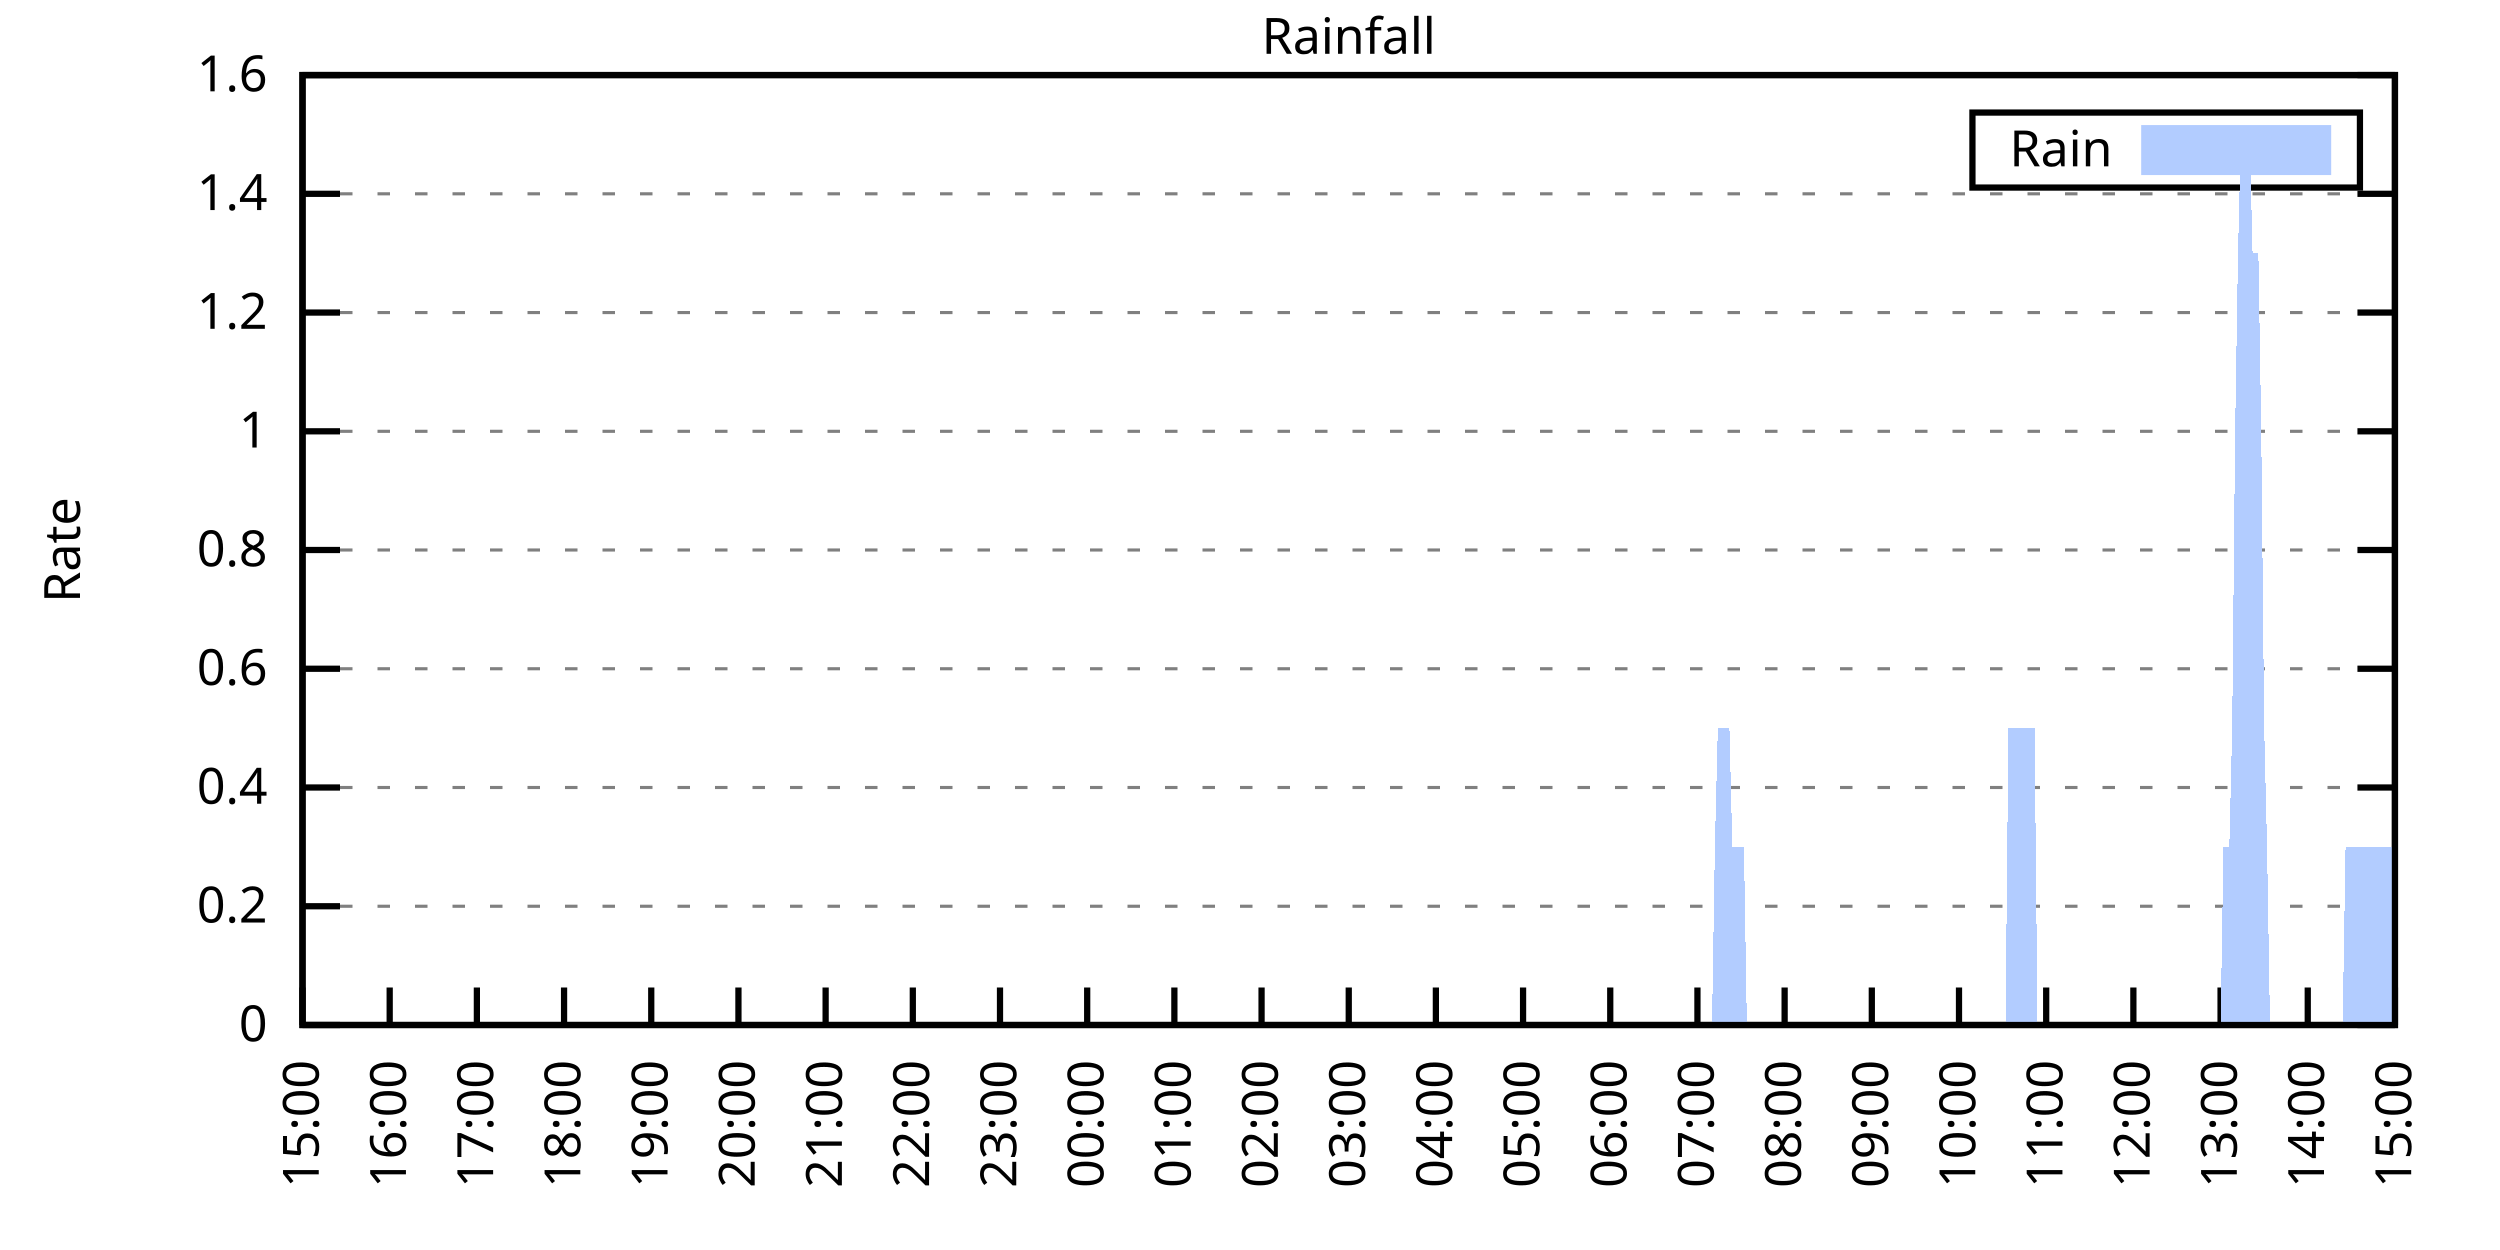
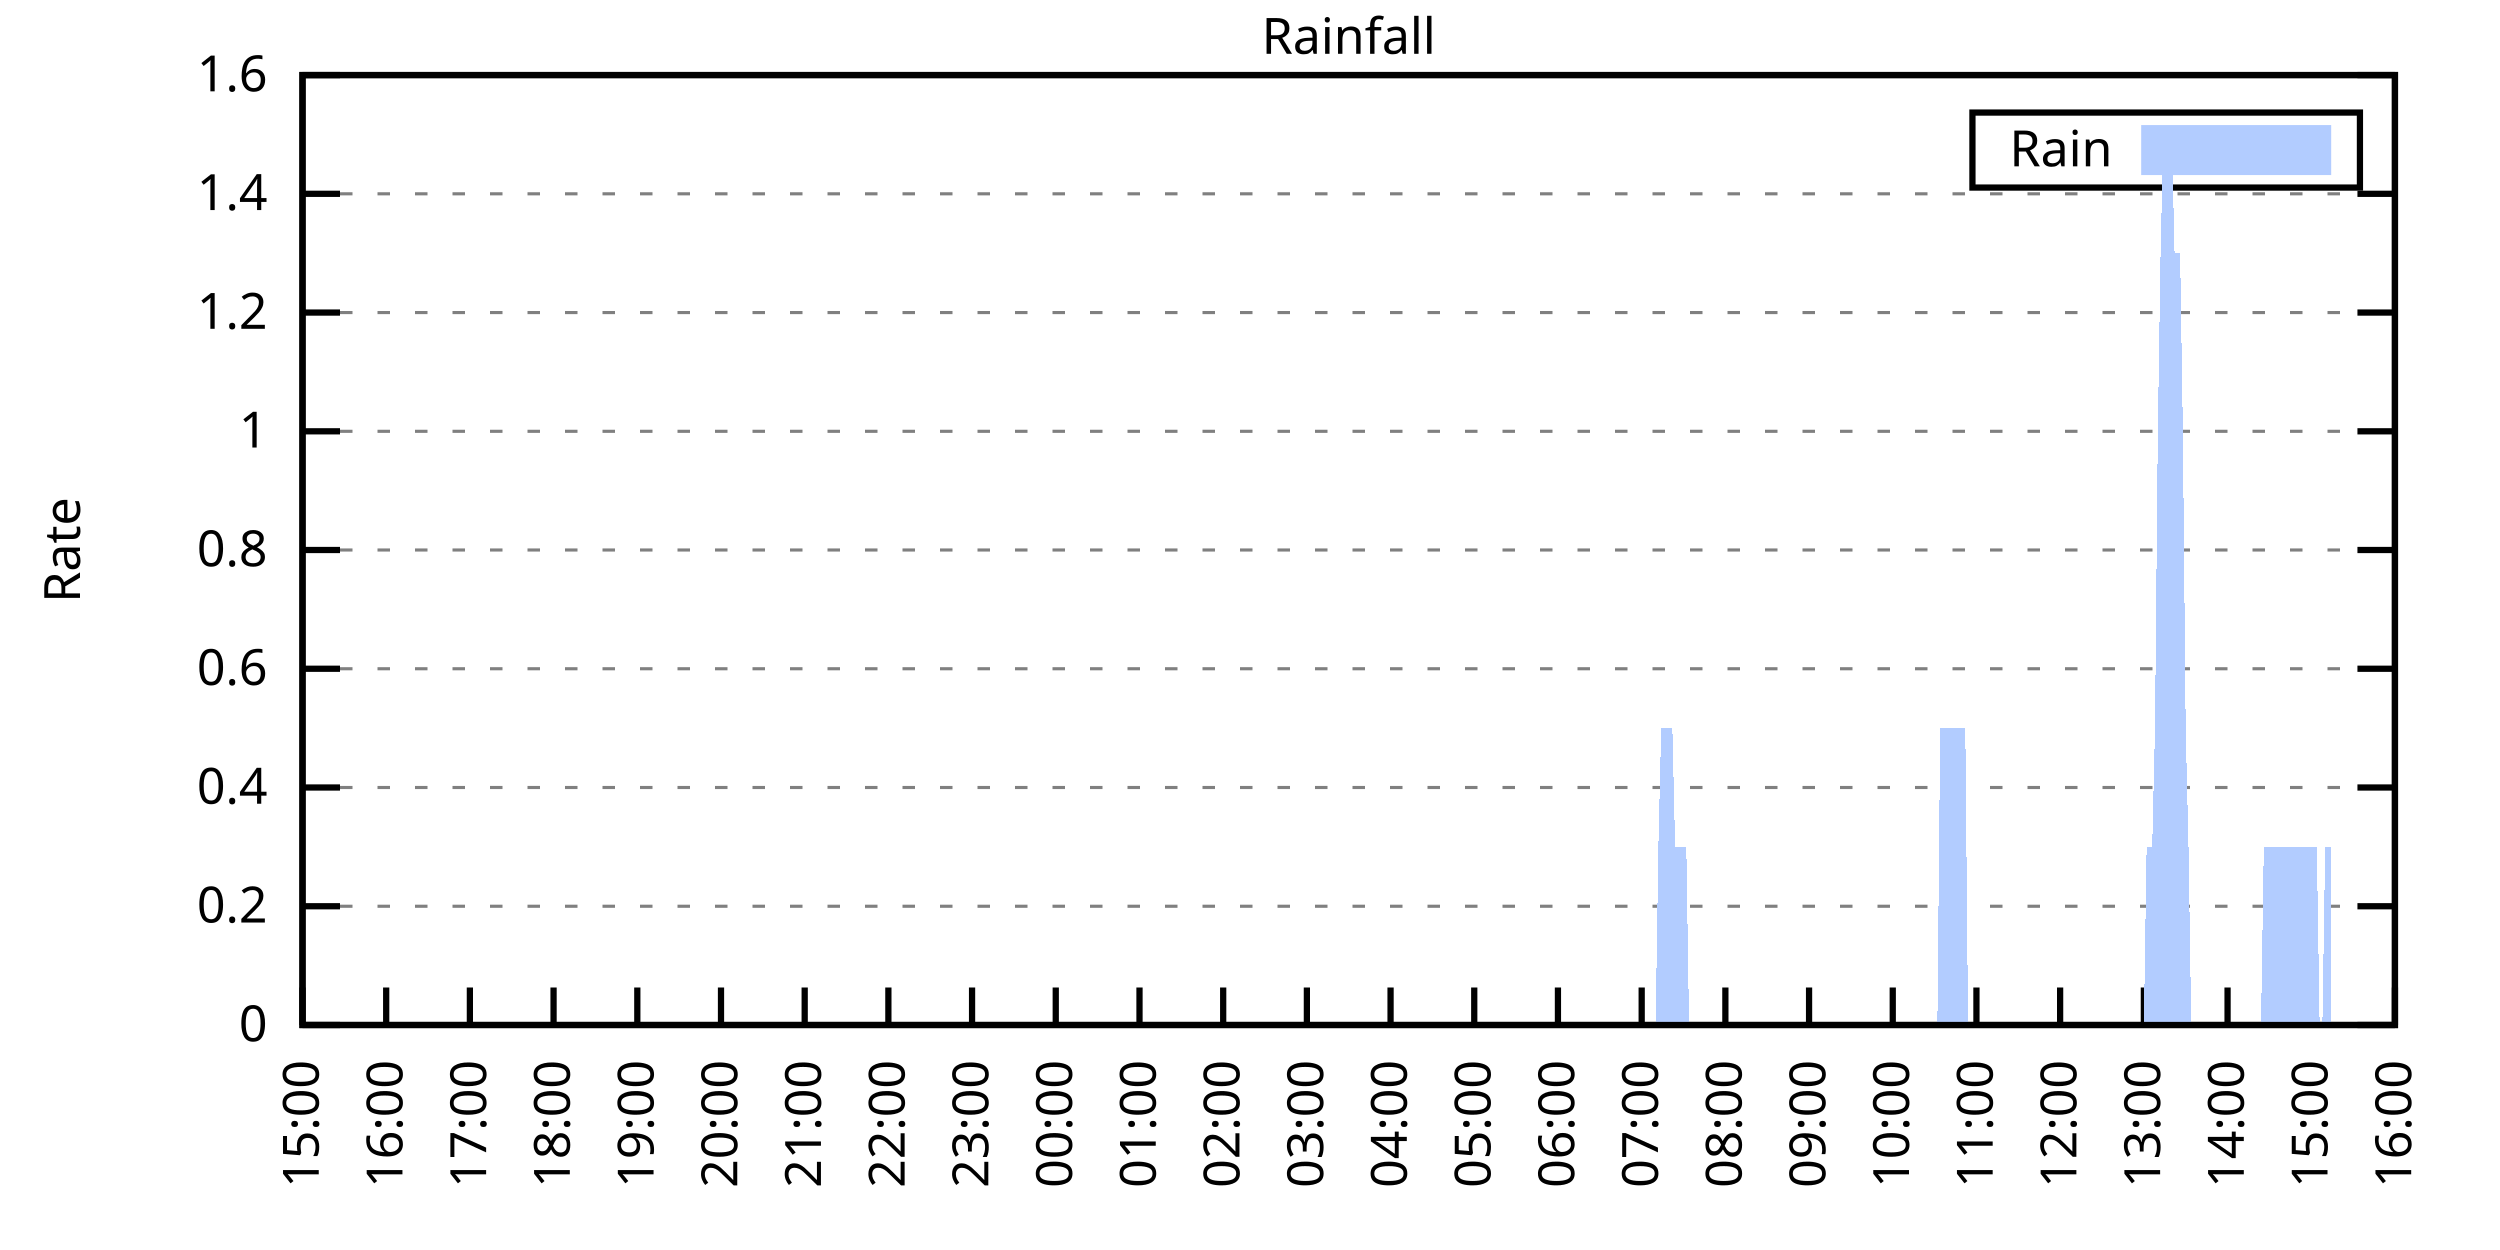
<svg xmlns="http://www.w3.org/2000/svg" xmlns:xlink="http://www.w3.org/1999/xlink" width="400" height="200" viewBox="0 0 400 200">
  <g id="gnuplot_canvas">
    <rect x="0" y="0" width="400" height="200" fill="none" />
    <defs>
      <circle id="gpDot" r="0.5" stroke-width="0.5" stroke="currentColor" />
      <path id="gpPt0" stroke-width="0.333" stroke="currentColor" d="M-1,0 h2 M0,-1 v2" />
      <path id="gpPt1" stroke-width="0.333" stroke="currentColor" d="M-1,-1 L1,1 M1,-1 L-1,1" />
      <path id="gpPt2" stroke-width="0.333" stroke="currentColor" d="M-1,0 L1,0 M0,-1 L0,1 M-1,-1 L1,1 M-1,1 L1,-1" />
      <rect id="gpPt3" stroke-width="0.333" stroke="currentColor" x="-1" y="-1" width="2" height="2" />
      <rect id="gpPt4" stroke-width="0.333" stroke="currentColor" fill="currentColor" x="-1" y="-1" width="2" height="2" />
      <circle id="gpPt5" stroke-width="0.333" stroke="currentColor" cx="0" cy="0" r="1" />
      <use xlink:href="#gpPt5" id="gpPt6" fill="currentColor" stroke="none" />
      <path id="gpPt7" stroke-width="0.333" stroke="currentColor" d="M0,-1.33 L-1.33,0.67 L1.33,0.67 z" />
      <use xlink:href="#gpPt7" id="gpPt8" fill="currentColor" stroke="none" />
      <use xlink:href="#gpPt7" id="gpPt9" stroke="currentColor" transform="rotate(180)" />
      <use xlink:href="#gpPt9" id="gpPt10" fill="currentColor" stroke="none" />
      <use xlink:href="#gpPt3" id="gpPt11" stroke="currentColor" transform="rotate(45)" />
      <use xlink:href="#gpPt11" id="gpPt12" fill="currentColor" stroke="none" />
      <path id="gpPt13" stroke-width="0.333" stroke="currentColor" d="M0,1.330 L1.265,0.411 L0.782,-1.067 L-0.782,-1.076 L-1.265,0.411 z" />
      <use xlink:href="#gpPt13" id="gpPt14" fill="currentColor" stroke="none" />
      <filter id="textbox" filterUnits="objectBoundingBox" x="0" y="0" height="1" width="1">
        <feFlood flood-color="white" flood-opacity="1" result="bgnd" />
        <feComposite in="SourceGraphic" in2="bgnd" operator="atop" />
      </filter>
      <filter id="greybox" filterUnits="objectBoundingBox" x="0" y="0" height="1" width="1">
        <feFlood flood-color="lightgrey" flood-opacity="1" result="grey" />
        <feComposite in="SourceGraphic" in2="grey" operator="atop" />
      </filter>
    </defs>
    <g fill="none" color="white" stroke="currentColor" stroke-width="1.00" stroke-linecap="butt" stroke-linejoin="miter">
</g>
    <g fill="none" color="black" stroke="currentColor" stroke-width="1.00" stroke-linecap="butt" stroke-linejoin="miter">
      <g stroke="none" shape-rendering="crispEdges">
        <polygon fill="rgb(255, 255, 255)" points="48.40,164.00 383.18,164.00 383.18,12.02 48.40,12.02 " />
      </g>
    </g>
    <g fill="none" color="black" stroke="currentColor" stroke-width="1.00" stroke-linecap="butt" stroke-linejoin="miter">
</g>
    <g fill="none" color="black" stroke="black" stroke-width="0.50" stroke-linecap="butt" stroke-linejoin="miter">
</g>
    <g fill="none" color="gray" stroke="currentColor" stroke-width="0.50" stroke-linecap="butt" stroke-linejoin="miter">
      <path stroke="gray" stroke-dasharray="2,4" class="gridline" d="M48.40,164.00 L383.19,164.00  " />
    </g>
    <g fill="none" color="gray" stroke="gray" stroke-width="1.00" stroke-linecap="butt" stroke-linejoin="miter">
</g>
    <g fill="none" color="black" stroke="currentColor" stroke-width="1.00" stroke-linecap="butt" stroke-linejoin="miter">
      <path stroke="black" d="M48.40,164.00 L54.40,164.00 M383.19,164.00 L377.19,164.00  " />
      <g transform="translate(42.80,166.60)" stroke="none" fill="black" font-family="Sans" font-size="8.00" text-anchor="end">
        <text>
          <tspan font-family="Sans"> 0</tspan>
        </text>
      </g>
    </g>
    <g fill="none" color="black" stroke="currentColor" stroke-width="1.00" stroke-linecap="butt" stroke-linejoin="miter">
</g>
    <g fill="none" color="black" stroke="black" stroke-width="0.50" stroke-linecap="butt" stroke-linejoin="miter">
</g>
    <g fill="none" color="gray" stroke="currentColor" stroke-width="0.50" stroke-linecap="butt" stroke-linejoin="miter">
      <path stroke="gray" stroke-dasharray="2,4" class="gridline" d="M48.40,145.00 L383.19,145.00  " />
    </g>
    <g fill="none" color="gray" stroke="gray" stroke-width="1.00" stroke-linecap="butt" stroke-linejoin="miter">
</g>
    <g fill="none" color="black" stroke="currentColor" stroke-width="1.00" stroke-linecap="butt" stroke-linejoin="miter">
      <path stroke="black" d="M48.40,145.00 L54.40,145.00 M383.19,145.00 L377.19,145.00  " />
      <g transform="translate(42.80,147.60)" stroke="none" fill="black" font-family="Sans" font-size="8.00" text-anchor="end">
        <text>
          <tspan font-family="Sans"> 0.2</tspan>
        </text>
      </g>
    </g>
    <g fill="none" color="black" stroke="currentColor" stroke-width="1.00" stroke-linecap="butt" stroke-linejoin="miter">
</g>
    <g fill="none" color="black" stroke="black" stroke-width="0.50" stroke-linecap="butt" stroke-linejoin="miter">
</g>
    <g fill="none" color="gray" stroke="currentColor" stroke-width="0.50" stroke-linecap="butt" stroke-linejoin="miter">
      <path stroke="gray" stroke-dasharray="2,4" class="gridline" d="M48.40,126.00 L383.19,126.00  " />
    </g>
    <g fill="none" color="gray" stroke="gray" stroke-width="1.00" stroke-linecap="butt" stroke-linejoin="miter">
</g>
    <g fill="none" color="black" stroke="currentColor" stroke-width="1.00" stroke-linecap="butt" stroke-linejoin="miter">
      <path stroke="black" d="M48.40,126.00 L54.40,126.00 M383.19,126.00 L377.19,126.00  " />
      <g transform="translate(42.80,128.60)" stroke="none" fill="black" font-family="Sans" font-size="8.00" text-anchor="end">
        <text>
          <tspan font-family="Sans"> 0.4</tspan>
        </text>
      </g>
    </g>
    <g fill="none" color="black" stroke="currentColor" stroke-width="1.00" stroke-linecap="butt" stroke-linejoin="miter">
</g>
    <g fill="none" color="black" stroke="black" stroke-width="0.50" stroke-linecap="butt" stroke-linejoin="miter">
</g>
    <g fill="none" color="gray" stroke="currentColor" stroke-width="0.50" stroke-linecap="butt" stroke-linejoin="miter">
      <path stroke="gray" stroke-dasharray="2,4" class="gridline" d="M48.40,107.00 L383.19,107.00  " />
    </g>
    <g fill="none" color="gray" stroke="gray" stroke-width="1.00" stroke-linecap="butt" stroke-linejoin="miter">
</g>
    <g fill="none" color="black" stroke="currentColor" stroke-width="1.00" stroke-linecap="butt" stroke-linejoin="miter">
      <path stroke="black" d="M48.40,107.00 L54.40,107.00 M383.19,107.00 L377.19,107.00  " />
      <g transform="translate(42.80,109.60)" stroke="none" fill="black" font-family="Sans" font-size="8.00" text-anchor="end">
        <text>
          <tspan font-family="Sans"> 0.6</tspan>
        </text>
      </g>
    </g>
    <g fill="none" color="black" stroke="currentColor" stroke-width="1.00" stroke-linecap="butt" stroke-linejoin="miter">
</g>
    <g fill="none" color="black" stroke="black" stroke-width="0.50" stroke-linecap="butt" stroke-linejoin="miter">
</g>
    <g fill="none" color="gray" stroke="currentColor" stroke-width="0.50" stroke-linecap="butt" stroke-linejoin="miter">
      <path stroke="gray" stroke-dasharray="2,4" class="gridline" d="M48.40,88.00 L383.19,88.00  " />
    </g>
    <g fill="none" color="gray" stroke="gray" stroke-width="1.00" stroke-linecap="butt" stroke-linejoin="miter">
</g>
    <g fill="none" color="black" stroke="currentColor" stroke-width="1.00" stroke-linecap="butt" stroke-linejoin="miter">
      <path stroke="black" d="M48.40,88.00 L54.40,88.00 M383.19,88.00 L377.19,88.00  " />
      <g transform="translate(42.80,90.60)" stroke="none" fill="black" font-family="Sans" font-size="8.00" text-anchor="end">
        <text>
          <tspan font-family="Sans"> 0.8</tspan>
        </text>
      </g>
    </g>
    <g fill="none" color="black" stroke="currentColor" stroke-width="1.00" stroke-linecap="butt" stroke-linejoin="miter">
</g>
    <g fill="none" color="black" stroke="black" stroke-width="0.50" stroke-linecap="butt" stroke-linejoin="miter">
</g>
    <g fill="none" color="gray" stroke="currentColor" stroke-width="0.50" stroke-linecap="butt" stroke-linejoin="miter">
      <path stroke="gray" stroke-dasharray="2,4" class="gridline" d="M48.40,69.01 L383.19,69.01  " />
    </g>
    <g fill="none" color="gray" stroke="gray" stroke-width="1.00" stroke-linecap="butt" stroke-linejoin="miter">
</g>
    <g fill="none" color="black" stroke="currentColor" stroke-width="1.00" stroke-linecap="butt" stroke-linejoin="miter">
      <path stroke="black" d="M48.40,69.01 L54.40,69.01 M383.19,69.01 L377.19,69.01  " />
      <g transform="translate(42.80,71.61)" stroke="none" fill="black" font-family="Sans" font-size="8.00" text-anchor="end">
        <text>
          <tspan font-family="Sans"> 1</tspan>
        </text>
      </g>
    </g>
    <g fill="none" color="black" stroke="currentColor" stroke-width="1.00" stroke-linecap="butt" stroke-linejoin="miter">
</g>
    <g fill="none" color="black" stroke="black" stroke-width="0.50" stroke-linecap="butt" stroke-linejoin="miter">
</g>
    <g fill="none" color="gray" stroke="currentColor" stroke-width="0.50" stroke-linecap="butt" stroke-linejoin="miter">
      <path stroke="gray" stroke-dasharray="2,4" class="gridline" d="M48.40,50.01 L383.19,50.01  " />
    </g>
    <g fill="none" color="gray" stroke="gray" stroke-width="1.00" stroke-linecap="butt" stroke-linejoin="miter">
</g>
    <g fill="none" color="black" stroke="currentColor" stroke-width="1.00" stroke-linecap="butt" stroke-linejoin="miter">
      <path stroke="black" d="M48.40,50.01 L54.40,50.01 M383.19,50.01 L377.19,50.01  " />
      <g transform="translate(42.80,52.61)" stroke="none" fill="black" font-family="Sans" font-size="8.00" text-anchor="end">
        <text>
          <tspan font-family="Sans"> 1.2</tspan>
        </text>
      </g>
    </g>
    <g fill="none" color="black" stroke="currentColor" stroke-width="1.00" stroke-linecap="butt" stroke-linejoin="miter">
</g>
    <g fill="none" color="black" stroke="black" stroke-width="0.50" stroke-linecap="butt" stroke-linejoin="miter">
</g>
    <g fill="none" color="gray" stroke="currentColor" stroke-width="0.50" stroke-linecap="butt" stroke-linejoin="miter">
      <path stroke="gray" stroke-dasharray="2,4" class="gridline" d="M48.40,31.01 L383.19,31.01  " />
    </g>
    <g fill="none" color="gray" stroke="gray" stroke-width="1.00" stroke-linecap="butt" stroke-linejoin="miter">
</g>
    <g fill="none" color="black" stroke="currentColor" stroke-width="1.00" stroke-linecap="butt" stroke-linejoin="miter">
      <path stroke="black" d="M48.40,31.01 L54.40,31.01 M383.19,31.01 L377.19,31.01  " />
      <g transform="translate(42.80,33.61)" stroke="none" fill="black" font-family="Sans" font-size="8.00" text-anchor="end">
        <text>
          <tspan font-family="Sans"> 1.4</tspan>
        </text>
      </g>
    </g>
    <g fill="none" color="black" stroke="currentColor" stroke-width="1.00" stroke-linecap="butt" stroke-linejoin="miter">
</g>
    <g fill="none" color="black" stroke="black" stroke-width="0.50" stroke-linecap="butt" stroke-linejoin="miter">
</g>
    <g fill="none" color="gray" stroke="currentColor" stroke-width="0.50" stroke-linecap="butt" stroke-linejoin="miter">
      <path stroke="gray" stroke-dasharray="2,4" class="gridline" d="M48.40,12.01 L383.19,12.01  " />
    </g>
    <g fill="none" color="gray" stroke="gray" stroke-width="1.00" stroke-linecap="butt" stroke-linejoin="miter">
</g>
    <g fill="none" color="black" stroke="currentColor" stroke-width="1.00" stroke-linecap="butt" stroke-linejoin="miter">
      <path stroke="black" d="M48.40,12.01 L54.40,12.01 M383.19,12.01 L377.19,12.01  " />
      <g transform="translate(42.80,14.61)" stroke="none" fill="black" font-family="Sans" font-size="8.00" text-anchor="end">
        <text>
          <tspan font-family="Sans"> 1.6</tspan>
        </text>
      </g>
    </g>
    <g fill="none" color="black" stroke="currentColor" stroke-width="1.00" stroke-linecap="butt" stroke-linejoin="miter">
      <path stroke="black" d="M48.40,164.00 L48.40,158.00  " />
      <g transform="translate(51.00,169.60) rotate(270.00)" stroke="none" fill="black" font-family="Sans" font-size="8.00" text-anchor="end">
        <text>
          <tspan font-family="Sans">15:00</tspan>
        </text>
      </g>
    </g>
    <g fill="none" color="black" stroke="currentColor" stroke-width="1.00" stroke-linecap="butt" stroke-linejoin="miter">
-       <path stroke="black" d="M62.35,164.00 L62.35,158.00  " />
-       <g transform="translate(64.95,169.60) rotate(270.00)" stroke="none" fill="black" font-family="Sans" font-size="8.00" text-anchor="end">
+       <path stroke="black" d="M61.79,164.00 L61.79,158.00  " />
+       <g transform="translate(64.39,169.60) rotate(270.00)" stroke="none" fill="black" font-family="Sans" font-size="8.00" text-anchor="end">
        <text>
          <tspan font-family="Sans">16:00</tspan>
        </text>
      </g>
    </g>
    <g fill="none" color="black" stroke="currentColor" stroke-width="1.00" stroke-linecap="butt" stroke-linejoin="miter">
-       <path stroke="black" d="M76.30,164.00 L76.30,158.00  " />
-       <g transform="translate(78.90,169.60) rotate(270.00)" stroke="none" fill="black" font-family="Sans" font-size="8.00" text-anchor="end">
+       <path stroke="black" d="M75.18,164.00 L75.18,158.00  " />
+       <g transform="translate(77.78,169.60) rotate(270.00)" stroke="none" fill="black" font-family="Sans" font-size="8.00" text-anchor="end">
        <text>
          <tspan font-family="Sans">17:00</tspan>
        </text>
      </g>
    </g>
    <g fill="none" color="black" stroke="currentColor" stroke-width="1.00" stroke-linecap="butt" stroke-linejoin="miter">
-       <path stroke="black" d="M90.25,164.00 L90.25,158.00  " />
-       <g transform="translate(92.85,169.60) rotate(270.00)" stroke="none" fill="black" font-family="Sans" font-size="8.00" text-anchor="end">
+       <path stroke="black" d="M88.57,164.00 L88.57,158.00  " />
+       <g transform="translate(91.17,169.60) rotate(270.00)" stroke="none" fill="black" font-family="Sans" font-size="8.00" text-anchor="end">
        <text>
          <tspan font-family="Sans">18:00</tspan>
        </text>
      </g>
    </g>
    <g fill="none" color="black" stroke="currentColor" stroke-width="1.00" stroke-linecap="butt" stroke-linejoin="miter">
-       <path stroke="black" d="M104.20,164.00 L104.20,158.00  " />
-       <g transform="translate(106.80,169.60) rotate(270.00)" stroke="none" fill="black" font-family="Sans" font-size="8.00" text-anchor="end">
+       <path stroke="black" d="M101.97,164.00 L101.97,158.00  " />
+       <g transform="translate(104.57,169.60) rotate(270.00)" stroke="none" fill="black" font-family="Sans" font-size="8.00" text-anchor="end">
        <text>
          <tspan font-family="Sans">19:00</tspan>
        </text>
      </g>
    </g>
    <g fill="none" color="black" stroke="currentColor" stroke-width="1.00" stroke-linecap="butt" stroke-linejoin="miter">
-       <path stroke="black" d="M118.15,164.00 L118.15,158.00  " />
-       <g transform="translate(120.75,169.60) rotate(270.00)" stroke="none" fill="black" font-family="Sans" font-size="8.00" text-anchor="end">
+       <path stroke="black" d="M115.36,164.00 L115.36,158.00  " />
+       <g transform="translate(117.96,169.60) rotate(270.00)" stroke="none" fill="black" font-family="Sans" font-size="8.00" text-anchor="end">
        <text>
          <tspan font-family="Sans">20:00</tspan>
        </text>
      </g>
    </g>
    <g fill="none" color="black" stroke="currentColor" stroke-width="1.00" stroke-linecap="butt" stroke-linejoin="miter">
-       <path stroke="black" d="M132.10,164.00 L132.10,158.00  " />
-       <g transform="translate(134.70,169.60) rotate(270.00)" stroke="none" fill="black" font-family="Sans" font-size="8.00" text-anchor="end">
+       <path stroke="black" d="M128.75,164.00 L128.75,158.00  " />
+       <g transform="translate(131.35,169.60) rotate(270.00)" stroke="none" fill="black" font-family="Sans" font-size="8.00" text-anchor="end">
        <text>
          <tspan font-family="Sans">21:00</tspan>
        </text>
      </g>
    </g>
    <g fill="none" color="black" stroke="currentColor" stroke-width="1.00" stroke-linecap="butt" stroke-linejoin="miter">
-       <path stroke="black" d="M146.05,164.00 L146.05,158.00  " />
-       <g transform="translate(148.65,169.60) rotate(270.00)" stroke="none" fill="black" font-family="Sans" font-size="8.00" text-anchor="end">
+       <path stroke="black" d="M142.14,164.00 L142.14,158.00  " />
+       <g transform="translate(144.74,169.60) rotate(270.00)" stroke="none" fill="black" font-family="Sans" font-size="8.00" text-anchor="end">
        <text>
          <tspan font-family="Sans">22:00</tspan>
        </text>
      </g>
    </g>
    <g fill="none" color="black" stroke="currentColor" stroke-width="1.00" stroke-linecap="butt" stroke-linejoin="miter">
-       <path stroke="black" d="M160.00,164.00 L160.00,158.00  " />
-       <g transform="translate(162.60,169.60) rotate(270.00)" stroke="none" fill="black" font-family="Sans" font-size="8.00" text-anchor="end">
+       <path stroke="black" d="M155.53,164.00 L155.53,158.00  " />
+       <g transform="translate(158.13,169.60) rotate(270.00)" stroke="none" fill="black" font-family="Sans" font-size="8.00" text-anchor="end">
        <text>
          <tspan font-family="Sans">23:00</tspan>
        </text>
      </g>
    </g>
    <g fill="none" color="black" stroke="currentColor" stroke-width="1.00" stroke-linecap="butt" stroke-linejoin="miter">
-       <path stroke="black" d="M173.95,164.00 L173.95,158.00  " />
-       <g transform="translate(176.55,169.60) rotate(270.00)" stroke="none" fill="black" font-family="Sans" font-size="8.00" text-anchor="end">
+       <path stroke="black" d="M168.92,164.00 L168.92,158.00  " />
+       <g transform="translate(171.52,169.60) rotate(270.00)" stroke="none" fill="black" font-family="Sans" font-size="8.00" text-anchor="end">
        <text>
          <tspan font-family="Sans">00:00</tspan>
        </text>
      </g>
    </g>
    <g fill="none" color="black" stroke="currentColor" stroke-width="1.00" stroke-linecap="butt" stroke-linejoin="miter">
-       <path stroke="black" d="M187.90,164.00 L187.90,158.00  " />
-       <g transform="translate(190.50,169.60) rotate(270.00)" stroke="none" fill="black" font-family="Sans" font-size="8.00" text-anchor="end">
+       <path stroke="black" d="M182.32,164.00 L182.32,158.00  " />
+       <g transform="translate(184.92,169.60) rotate(270.00)" stroke="none" fill="black" font-family="Sans" font-size="8.00" text-anchor="end">
        <text>
          <tspan font-family="Sans">01:00</tspan>
        </text>
      </g>
    </g>
    <g fill="none" color="black" stroke="currentColor" stroke-width="1.00" stroke-linecap="butt" stroke-linejoin="miter">
-       <path stroke="black" d="M201.85,164.00 L201.85,158.00  " />
-       <g transform="translate(204.45,169.60) rotate(270.00)" stroke="none" fill="black" font-family="Sans" font-size="8.00" text-anchor="end">
+       <path stroke="black" d="M195.71,164.00 L195.71,158.00  " />
+       <g transform="translate(198.31,169.60) rotate(270.00)" stroke="none" fill="black" font-family="Sans" font-size="8.00" text-anchor="end">
        <text>
          <tspan font-family="Sans">02:00</tspan>
        </text>
      </g>
    </g>
    <g fill="none" color="black" stroke="currentColor" stroke-width="1.00" stroke-linecap="butt" stroke-linejoin="miter">
-       <path stroke="black" d="M215.80,164.00 L215.80,158.00  " />
-       <g transform="translate(218.40,169.60) rotate(270.00)" stroke="none" fill="black" font-family="Sans" font-size="8.00" text-anchor="end">
+       <path stroke="black" d="M209.10,164.00 L209.10,158.00  " />
+       <g transform="translate(211.70,169.60) rotate(270.00)" stroke="none" fill="black" font-family="Sans" font-size="8.00" text-anchor="end">
        <text>
          <tspan font-family="Sans">03:00</tspan>
        </text>
      </g>
    </g>
    <g fill="none" color="black" stroke="currentColor" stroke-width="1.00" stroke-linecap="butt" stroke-linejoin="miter">
-       <path stroke="black" d="M229.74,164.00 L229.74,158.00  " />
-       <g transform="translate(232.34,169.60) rotate(270.00)" stroke="none" fill="black" font-family="Sans" font-size="8.00" text-anchor="end">
+       <path stroke="black" d="M222.49,164.00 L222.49,158.00  " />
+       <g transform="translate(225.09,169.60) rotate(270.00)" stroke="none" fill="black" font-family="Sans" font-size="8.00" text-anchor="end">
        <text>
          <tspan font-family="Sans">04:00</tspan>
        </text>
      </g>
    </g>
    <g fill="none" color="black" stroke="currentColor" stroke-width="1.00" stroke-linecap="butt" stroke-linejoin="miter">
-       <path stroke="black" d="M243.69,164.00 L243.69,158.00  " />
-       <g transform="translate(246.29,169.60) rotate(270.00)" stroke="none" fill="black" font-family="Sans" font-size="8.00" text-anchor="end">
+       <path stroke="black" d="M235.88,164.00 L235.88,158.00  " />
+       <g transform="translate(238.48,169.60) rotate(270.00)" stroke="none" fill="black" font-family="Sans" font-size="8.00" text-anchor="end">
        <text>
          <tspan font-family="Sans">05:00</tspan>
        </text>
      </g>
    </g>
    <g fill="none" color="black" stroke="currentColor" stroke-width="1.00" stroke-linecap="butt" stroke-linejoin="miter">
-       <path stroke="black" d="M257.64,164.00 L257.64,158.00  " />
-       <g transform="translate(260.24,169.60) rotate(270.00)" stroke="none" fill="black" font-family="Sans" font-size="8.00" text-anchor="end">
+       <path stroke="black" d="M249.27,164.00 L249.27,158.00  " />
+       <g transform="translate(251.87,169.60) rotate(270.00)" stroke="none" fill="black" font-family="Sans" font-size="8.00" text-anchor="end">
        <text>
          <tspan font-family="Sans">06:00</tspan>
        </text>
      </g>
    </g>
    <g fill="none" color="black" stroke="currentColor" stroke-width="1.00" stroke-linecap="butt" stroke-linejoin="miter">
-       <path stroke="black" d="M271.59,164.00 L271.59,158.00  " />
-       <g transform="translate(274.19,169.60) rotate(270.00)" stroke="none" fill="black" font-family="Sans" font-size="8.00" text-anchor="end">
+       <path stroke="black" d="M262.67,164.00 L262.67,158.00  " />
+       <g transform="translate(265.27,169.60) rotate(270.00)" stroke="none" fill="black" font-family="Sans" font-size="8.00" text-anchor="end">
        <text>
          <tspan font-family="Sans">07:00</tspan>
        </text>
      </g>
    </g>
    <g fill="none" color="black" stroke="currentColor" stroke-width="1.00" stroke-linecap="butt" stroke-linejoin="miter">
-       <path stroke="black" d="M285.54,164.00 L285.54,158.00  " />
-       <g transform="translate(288.14,169.60) rotate(270.00)" stroke="none" fill="black" font-family="Sans" font-size="8.00" text-anchor="end">
+       <path stroke="black" d="M276.06,164.00 L276.06,158.00  " />
+       <g transform="translate(278.66,169.60) rotate(270.00)" stroke="none" fill="black" font-family="Sans" font-size="8.00" text-anchor="end">
        <text>
          <tspan font-family="Sans">08:00</tspan>
        </text>
      </g>
    </g>
    <g fill="none" color="black" stroke="currentColor" stroke-width="1.00" stroke-linecap="butt" stroke-linejoin="miter">
-       <path stroke="black" d="M299.49,164.00 L299.49,158.00  " />
-       <g transform="translate(302.09,169.60) rotate(270.00)" stroke="none" fill="black" font-family="Sans" font-size="8.00" text-anchor="end">
+       <path stroke="black" d="M289.45,164.00 L289.45,158.00  " />
+       <g transform="translate(292.05,169.60) rotate(270.00)" stroke="none" fill="black" font-family="Sans" font-size="8.00" text-anchor="end">
        <text>
          <tspan font-family="Sans">09:00</tspan>
        </text>
      </g>
    </g>
    <g fill="none" color="black" stroke="currentColor" stroke-width="1.00" stroke-linecap="butt" stroke-linejoin="miter">
-       <path stroke="black" d="M313.44,164.00 L313.44,158.00  " />
-       <g transform="translate(316.04,169.60) rotate(270.00)" stroke="none" fill="black" font-family="Sans" font-size="8.00" text-anchor="end">
+       <path stroke="black" d="M302.84,164.00 L302.84,158.00  " />
+       <g transform="translate(305.44,169.60) rotate(270.00)" stroke="none" fill="black" font-family="Sans" font-size="8.00" text-anchor="end">
        <text>
          <tspan font-family="Sans">10:00</tspan>
        </text>
      </g>
    </g>
    <g fill="none" color="black" stroke="currentColor" stroke-width="1.00" stroke-linecap="butt" stroke-linejoin="miter">
-       <path stroke="black" d="M327.39,164.00 L327.39,158.00  " />
-       <g transform="translate(329.99,169.60) rotate(270.00)" stroke="none" fill="black" font-family="Sans" font-size="8.00" text-anchor="end">
+       <path stroke="black" d="M316.23,164.00 L316.23,158.00  " />
+       <g transform="translate(318.83,169.60) rotate(270.00)" stroke="none" fill="black" font-family="Sans" font-size="8.00" text-anchor="end">
        <text>
          <tspan font-family="Sans">11:00</tspan>
        </text>
      </g>
    </g>
    <g fill="none" color="black" stroke="currentColor" stroke-width="1.00" stroke-linecap="butt" stroke-linejoin="miter">
-       <path stroke="black" d="M341.34,164.00 L341.34,158.00  " />
-       <g transform="translate(343.94,169.60) rotate(270.00)" stroke="none" fill="black" font-family="Sans" font-size="8.00" text-anchor="end">
+       <path stroke="black" d="M329.62,164.00 L329.62,158.00  " />
+       <g transform="translate(332.22,169.60) rotate(270.00)" stroke="none" fill="black" font-family="Sans" font-size="8.00" text-anchor="end">
        <text>
          <tspan font-family="Sans">12:00</tspan>
        </text>
      </g>
    </g>
    <g fill="none" color="black" stroke="currentColor" stroke-width="1.00" stroke-linecap="butt" stroke-linejoin="miter">
-       <path stroke="black" d="M355.29,164.00 L355.29,158.00  " />
-       <g transform="translate(357.89,169.60) rotate(270.00)" stroke="none" fill="black" font-family="Sans" font-size="8.00" text-anchor="end">
+       <path stroke="black" d="M343.02,164.00 L343.02,158.00  " />
+       <g transform="translate(345.62,169.60) rotate(270.00)" stroke="none" fill="black" font-family="Sans" font-size="8.00" text-anchor="end">
        <text>
          <tspan font-family="Sans">13:00</tspan>
        </text>
      </g>
    </g>
    <g fill="none" color="black" stroke="currentColor" stroke-width="1.00" stroke-linecap="butt" stroke-linejoin="miter">
-       <path stroke="black" d="M369.24,164.00 L369.24,158.00  " />
-       <g transform="translate(371.84,169.60) rotate(270.00)" stroke="none" fill="black" font-family="Sans" font-size="8.00" text-anchor="end">
+       <path stroke="black" d="M356.41,164.00 L356.41,158.00  " />
+       <g transform="translate(359.01,169.60) rotate(270.00)" stroke="none" fill="black" font-family="Sans" font-size="8.00" text-anchor="end">
        <text>
          <tspan font-family="Sans">14:00</tspan>
+         </text>
+       </g>
+     </g>
+     <g fill="none" color="black" stroke="currentColor" stroke-width="1.00" stroke-linecap="butt" stroke-linejoin="miter">
+       <path stroke="black" d="M369.80,164.00 L369.80,158.00  " />
+       <g transform="translate(372.40,169.60) rotate(270.00)" stroke="none" fill="black" font-family="Sans" font-size="8.00" text-anchor="end">
+         <text>
+           <tspan font-family="Sans">15:00</tspan>
        </text>
      </g>
    </g>
    <g fill="none" color="black" stroke="currentColor" stroke-width="1.00" stroke-linecap="butt" stroke-linejoin="miter">
      <path stroke="black" d="M383.19,164.00 L383.19,158.00  " />
      <g transform="translate(385.79,169.60) rotate(270.00)" stroke="none" fill="black" font-family="Sans" font-size="8.00" text-anchor="end">
        <text>
-           <tspan font-family="Sans">15:00</tspan>
+           <tspan font-family="Sans">16:00</tspan>
        </text>
      </g>
    </g>
    <g fill="none" color="black" stroke="currentColor" stroke-width="1.00" stroke-linecap="butt" stroke-linejoin="miter">
</g>
    <g fill="none" color="black" stroke="currentColor" stroke-width="1.00" stroke-linecap="butt" stroke-linejoin="miter">
      <path stroke="black" d="M48.40,12.01 L48.40,164.00 L383.19,164.00 L383.19,12.01 L48.40,12.01 Z  " />
    </g>
    <g fill="none" color="black" stroke="currentColor" stroke-width="1.00" stroke-linecap="butt" stroke-linejoin="miter">
</g>
    <g fill="none" color="black" stroke="currentColor" stroke-width="1.00" stroke-linecap="butt" stroke-linejoin="miter">
      <path stroke="black" d="M315.59,30.01 L315.59,18.01 L377.59,18.01 L377.59,30.01 L315.59,30.01 Z  " />
    </g>
    <g id="Rainfall_plot_1">
      <g fill="none" color="white" stroke="black" stroke-width="2.00" stroke-linecap="butt" stroke-linejoin="miter">
</g>
      <g fill="none" color="black" stroke="currentColor" stroke-width="2.00" stroke-linecap="butt" stroke-linejoin="miter">
        <g transform="translate(337.99,26.61)" stroke="none" fill="black" font-family="Sans" font-size="8.00" text-anchor="end">
          <text>
            <tspan font-family="Sans">Rain</tspan>
          </text>
        </g>
      </g>
      <g fill="none" color="black" stroke="currentColor" stroke-width="2.00" stroke-linecap="butt" stroke-linejoin="miter">
        <g stroke="none" shape-rendering="crispEdges">
          <polygon fill="rgb(178, 204, 255)" points="343.59,27.01 371.99,27.01 371.99,21.01 343.59,21.01 " />
        </g>
        <path stroke="rgb(178, 204, 255)" d="M343.59,27.01 L371.99,27.01 L371.99,21.01 L343.59,21.01 L343.59,27.01 Z  " />
      </g>
      <g fill="none" color="black" stroke="currentColor" stroke-width="2.00" stroke-linecap="butt" stroke-linejoin="miter">
        <g stroke="none" shape-rendering="crispEdges">
-           <polygon fill="rgb(178, 204, 255)" points="48.86,164.00 49.33,164.00 49.79,164.00 50.26,164.00 50.72,164.00 51.19,164.00 51.65,164.00 52.12,164.00 52.58,164.00 53.05,164.00 53.51,164.00 53.98,164.00 269.27,164.00 269.73,164.00 270.20,164.00 270.66,164.00 271.13,164.00 271.59,164.00 272.06,164.00 272.52,164.00 272.99,164.00 273.45,164.00 273.92,164.00 274.38,135.50 274.85,116.50 275.31,116.50 275.78,116.50 276.24,116.50 276.71,116.50 277.17,135.50 277.64,135.50 278.10,135.50 278.57,135.50 279.03,135.50 279.50,164.00 279.96,164.00 280.43,164.00 280.89,164.00 281.36,164.00 281.82,164.00 282.29,164.00 282.75,164.00 283.22,164.00 283.68,164.00 284.15,164.00 284.61,164.00 285.08,164.00 285.54,164.00 286.01,164.00 286.47,164.00 286.94,164.00 287.40,164.00 287.87,164.00 288.33,164.00 288.80,164.00 289.26,164.00 289.73,164.00 290.19,164.00 290.66,164.00 291.12,164.00 291.59,164.00 292.05,164.00 292.52,164.00 292.98,164.00 293.45,164.00 293.91,164.00 294.38,164.00 294.84,164.00 295.31,164.00 295.77,164.00 296.24,164.00 296.70,164.00 297.17,164.00 297.63,164.00 298.10,164.00 298.56,164.00 299.03,164.00 299.49,164.00 299.96,164.00 300.42,164.00 300.89,164.00 301.35,164.00 301.82,164.00 302.28,164.00 302.75,164.00 303.21,164.00 303.68,164.00 304.14,164.00 304.61,164.00 305.07,164.00 305.54,164.00 306.00,164.00 306.47,164.00 306.93,164.00 307.40,164.00 307.86,164.00 308.33,164.00 308.79,164.00 309.26,164.00 309.72,164.00 310.19,164.00 310.65,164.00 311.12,164.00 311.58,164.00 312.05,164.00 312.51,164.00 312.98,164.00 313.44,164.00 313.91,164.00 314.37,164.00 314.84,164.00 315.30,164.00 315.77,164.00 316.23,164.00 316.70,164.00 317.16,164.00 317.63,164.00 318.09,164.00 318.56,164.00 319.02,164.00 319.49,164.00 319.95,164.00 320.42,164.00 320.88,164.00 321.35,116.50 322.74,116.50 323.21,116.50 323.67,116.50 324.14,116.50 324.60,116.50 325.07,116.50 325.53,116.50 326.00,164.00 326.46,164.00 326.93,164.00 327.39,164.00 327.86,164.00 328.32,164.00 328.79,164.00 329.25,164.00 329.72,164.00 330.18,164.00 330.65,164.00 331.11,164.00 331.58,164.00 332.04,164.00 332.51,164.00 332.97,164.00 333.44,164.00 333.90,164.00 334.37,164.00 334.83,164.00 335.30,164.00 335.76,164.00 336.23,164.00 336.69,164.00 337.16,164.00 337.62,164.00 338.09,164.00 338.55,164.00 339.02,164.00 339.48,164.00 339.95,164.00 340.41,164.00 340.88,164.00 341.34,164.00 341.81,164.00 342.27,164.00 342.74,164.00 343.20,164.00 343.67,164.00 344.13,164.00 344.60,164.00 345.06,164.00 345.53,164.00 345.99,164.00 346.46,164.00 346.92,164.00 347.39,164.00 347.85,164.00 348.32,164.00 348.78,164.00 349.25,164.00 349.71,164.00 350.18,164.00 350.64,164.00 351.11,164.00 351.57,164.00 352.04,164.00 352.50,164.00 352.97,164.00 353.43,164.00 353.90,164.00 354.36,164.00 354.83,164.00 355.29,164.00 355.76,135.50 356.22,135.50 356.69,135.50 357.15,116.50 357.62,69.01 358.08,40.51 358.55,21.51 359.01,21.51 359.48,21.51 359.94,21.51 360.41,40.51 360.87,40.51 361.34,40.51 361.80,69.01 362.27,116.50 362.73,135.50 363.20,164.00 363.66,164.00 364.13,164.00 364.59,164.00 365.06,164.00 365.52,164.00 365.99,164.00 366.45,164.00 366.92,164.00 367.38,164.00 367.85,164.00 368.31,164.00 368.78,164.00 369.24,164.00 369.71,164.00 370.17,164.00 370.64,164.00 371.10,164.00 371.57,164.00 372.03,164.00 372.50,164.00 372.96,164.00 373.43,164.00 373.89,164.00 374.36,164.00 374.82,164.00 375.29,135.50 375.75,135.50 376.22,135.50 376.68,135.50 377.15,135.50 377.61,135.50 378.08,135.50 378.54,135.50 379.01,135.50 379.47,135.50 379.94,135.50 380.40,135.50 380.87,135.50 381.33,135.50 381.80,135.50 382.26,135.50 382.73,135.50 383.19,135.50 383.19,164.00 48.86,164.00 " />
+           <polygon fill="rgb(178, 204, 255)" points="51.97,164.00 52.42,164.00 52.86,164.00 53.31,164.00 53.76,164.00 260.43,164.00 260.88,164.00 261.33,164.00 261.77,164.00 262.22,164.00 262.67,164.00 263.11,164.00 263.56,164.00 264.00,164.00 264.45,164.00 264.90,164.00 265.34,135.50 265.79,116.50 266.24,116.50 266.68,116.50 267.13,116.50 267.58,116.50 268.02,135.50 268.47,135.50 268.92,135.50 269.36,135.50 269.81,135.50 270.25,164.00 270.70,164.00 271.15,164.00 271.59,164.00 272.04,164.00 272.49,164.00 272.93,164.00 273.38,164.00 273.83,164.00 274.27,164.00 274.72,164.00 275.16,164.00 275.61,164.00 276.06,164.00 276.50,164.00 276.95,164.00 277.40,164.00 277.84,164.00 278.29,164.00 278.74,164.00 279.18,164.00 279.63,164.00 280.07,164.00 280.52,164.00 280.97,164.00 281.41,164.00 281.86,164.00 282.31,164.00 282.75,164.00 283.20,164.00 283.65,164.00 284.09,164.00 284.54,164.00 284.98,164.00 285.43,164.00 285.88,164.00 286.32,164.00 286.77,164.00 287.22,164.00 287.66,164.00 288.11,164.00 288.56,164.00 289.00,164.00 289.45,164.00 289.90,164.00 290.34,164.00 290.79,164.00 291.23,164.00 291.68,164.00 292.13,164.00 292.57,164.00 293.02,164.00 293.47,164.00 293.91,164.00 294.36,164.00 294.81,164.00 295.25,164.00 295.70,164.00 296.14,164.00 296.59,164.00 297.04,164.00 297.48,164.00 297.93,164.00 298.38,164.00 298.82,164.00 299.27,164.00 299.72,164.00 300.16,164.00 300.61,164.00 301.05,164.00 301.50,164.00 301.95,164.00 302.39,164.00 302.84,164.00 303.29,164.00 303.73,164.00 304.18,164.00 304.63,164.00 305.07,164.00 305.52,164.00 305.97,164.00 306.41,164.00 306.86,164.00 307.30,164.00 307.75,164.00 308.20,164.00 308.64,164.00 309.09,164.00 309.54,164.00 309.98,164.00 310.43,116.50 311.77,116.50 312.21,116.50 312.66,116.50 313.11,116.50 313.55,116.50 314.00,116.50 314.45,116.50 314.89,164.00 315.34,164.00 315.79,164.00 316.23,164.00 316.68,164.00 317.12,164.00 317.57,164.00 318.02,164.00 318.46,164.00 318.91,164.00 319.36,164.00 319.80,164.00 320.25,164.00 320.70,164.00 321.14,164.00 321.59,164.00 322.04,164.00 322.48,164.00 322.93,164.00 323.37,164.00 323.82,164.00 324.27,164.00 324.71,164.00 325.16,164.00 325.61,164.00 326.05,164.00 326.50,164.00 326.95,164.00 327.39,164.00 327.84,164.00 328.28,164.00 328.73,164.00 329.18,164.00 329.62,164.00 330.07,164.00 330.52,164.00 330.96,164.00 331.41,164.00 331.86,164.00 332.30,164.00 332.75,164.00 333.19,164.00 333.64,164.00 334.09,164.00 334.53,164.00 334.98,164.00 335.43,164.00 335.87,164.00 336.32,164.00 336.77,164.00 337.21,164.00 337.66,164.00 338.10,164.00 338.55,164.00 339.00,164.00 339.44,164.00 339.89,164.00 340.34,164.00 340.78,164.00 341.23,164.00 341.68,164.00 342.12,164.00 342.57,164.00 343.02,164.00 343.46,135.50 343.91,135.50 344.35,135.50 344.80,116.50 345.25,69.01 345.69,40.51 346.14,21.51 346.59,21.51 347.03,21.51 347.48,21.51 347.93,40.51 348.37,40.51 348.82,40.51 349.26,69.01 349.71,116.50 350.16,135.50 350.60,164.00 351.05,164.00 351.50,164.00 351.94,164.00 352.39,164.00 352.84,164.00 353.28,164.00 353.73,164.00 354.17,164.00 354.62,164.00 355.07,164.00 355.51,164.00 355.96,164.00 356.41,164.00 356.85,164.00 357.30,164.00 357.75,164.00 358.19,164.00 358.64,164.00 359.09,164.00 359.53,164.00 359.98,164.00 360.42,164.00 360.87,164.00 361.32,164.00 361.76,164.00 362.21,135.50 362.66,135.50 363.10,135.50 363.55,135.50 364.00,135.50 364.44,135.50 364.89,135.50 365.33,135.50 365.78,135.50 366.23,135.50 366.67,135.50 367.12,135.50 367.57,135.50 368.01,135.50 368.46,135.50 368.91,135.50 369.35,135.50 369.80,135.50 370.24,135.50 370.69,135.50 371.14,164.00 371.58,164.00 372.03,135.50 372.48,135.50 372.92,135.50 372.92,164.00 51.97,164.00 " />
        </g>
      </g>
    </g>
    <g fill="none" color="black" stroke="currentColor" stroke-width="2.00" stroke-linecap="butt" stroke-linejoin="miter">
</g>
    <g fill="none" color="black" stroke="black" stroke-width="1.00" stroke-linecap="butt" stroke-linejoin="miter">
</g>
    <g fill="none" color="black" stroke="currentColor" stroke-width="1.00" stroke-linecap="butt" stroke-linejoin="miter">
      <path stroke="black" d="M48.40,12.01 L48.40,164.00 L383.19,164.00 L383.19,12.01 L48.40,12.01 Z  " />
      <g transform="translate(12.80,88.01) rotate(270.00)" stroke="none" fill="black" font-family="Sans" font-size="8.00" text-anchor="middle">
        <text>
          <tspan font-family="Sans">Rate</tspan>
        </text>
      </g>
    </g>
    <g fill="none" color="black" stroke="currentColor" stroke-width="1.00" stroke-linecap="butt" stroke-linejoin="miter">
</g>
    <g fill="none" color="black" stroke="currentColor" stroke-width="1.00" stroke-linecap="butt" stroke-linejoin="miter">
      <g transform="translate(215.79,8.61)" stroke="none" fill="black" font-family="Sans" font-size="8.00" text-anchor="middle">
        <text>
          <tspan font-family="Sans">Rainfall</tspan>
        </text>
      </g>
    </g>
    <g fill="none" color="black" stroke="currentColor" stroke-width="1.00" stroke-linecap="butt" stroke-linejoin="miter">
</g>
  </g>
</svg>
